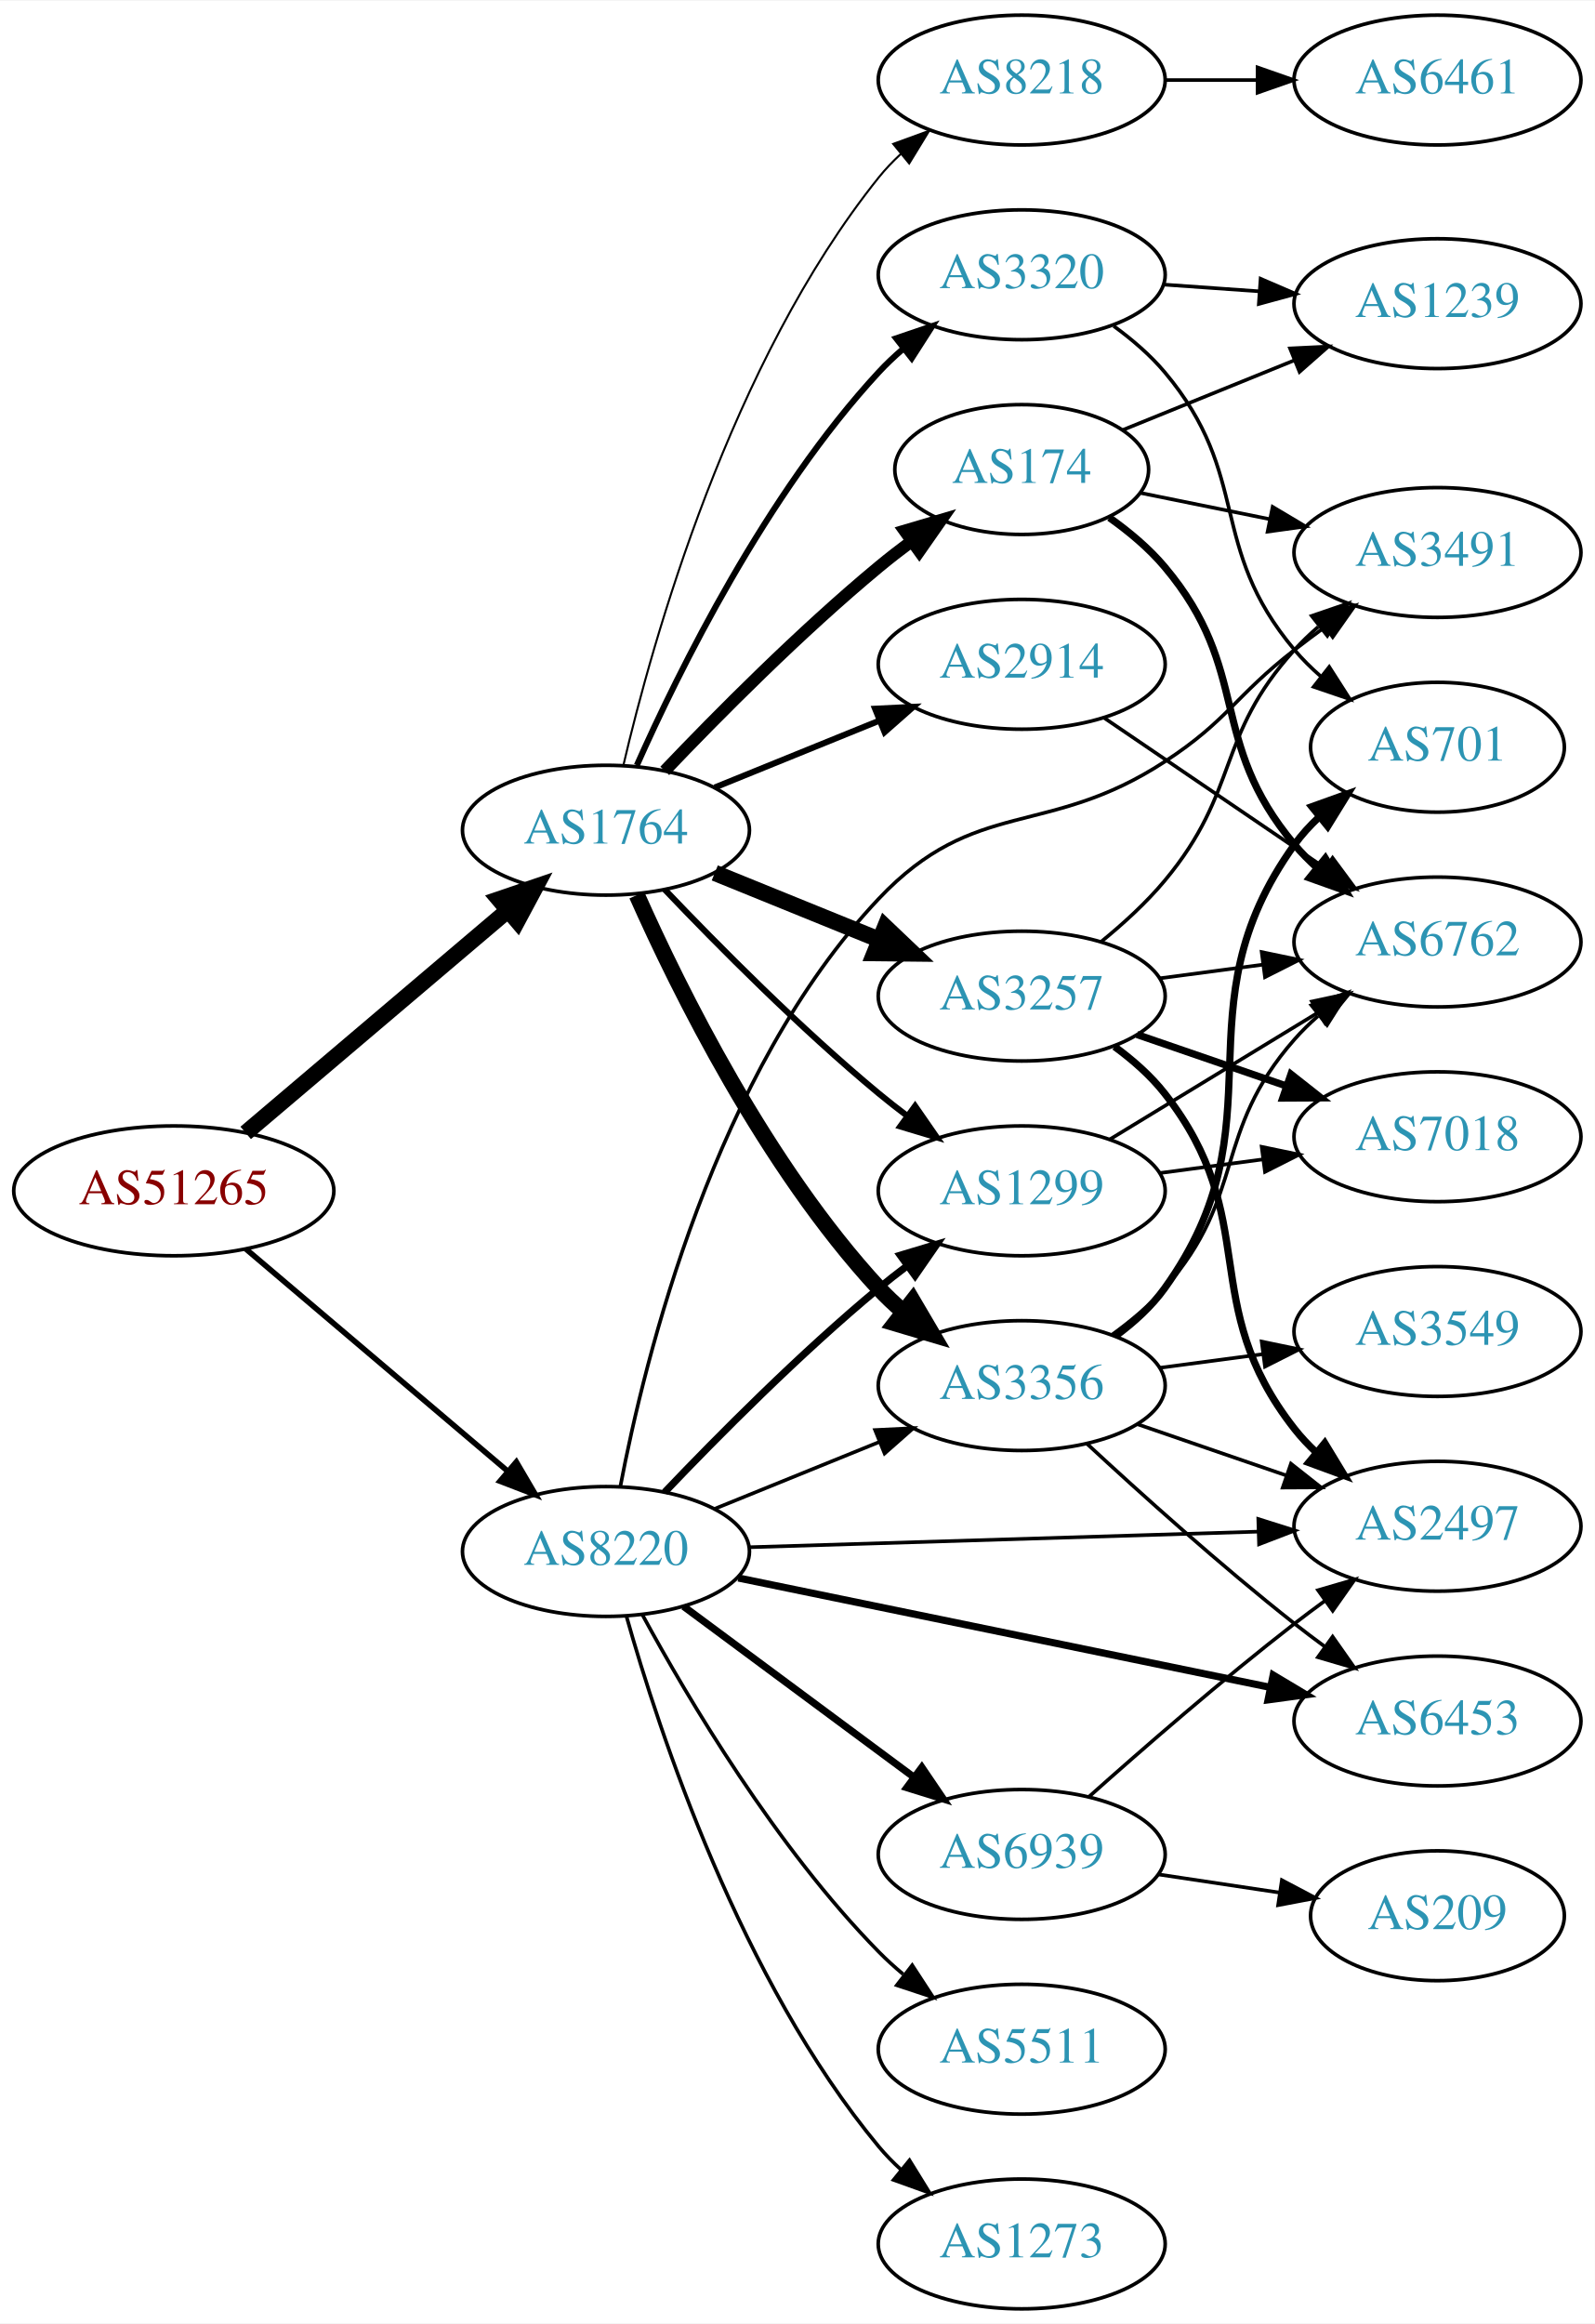
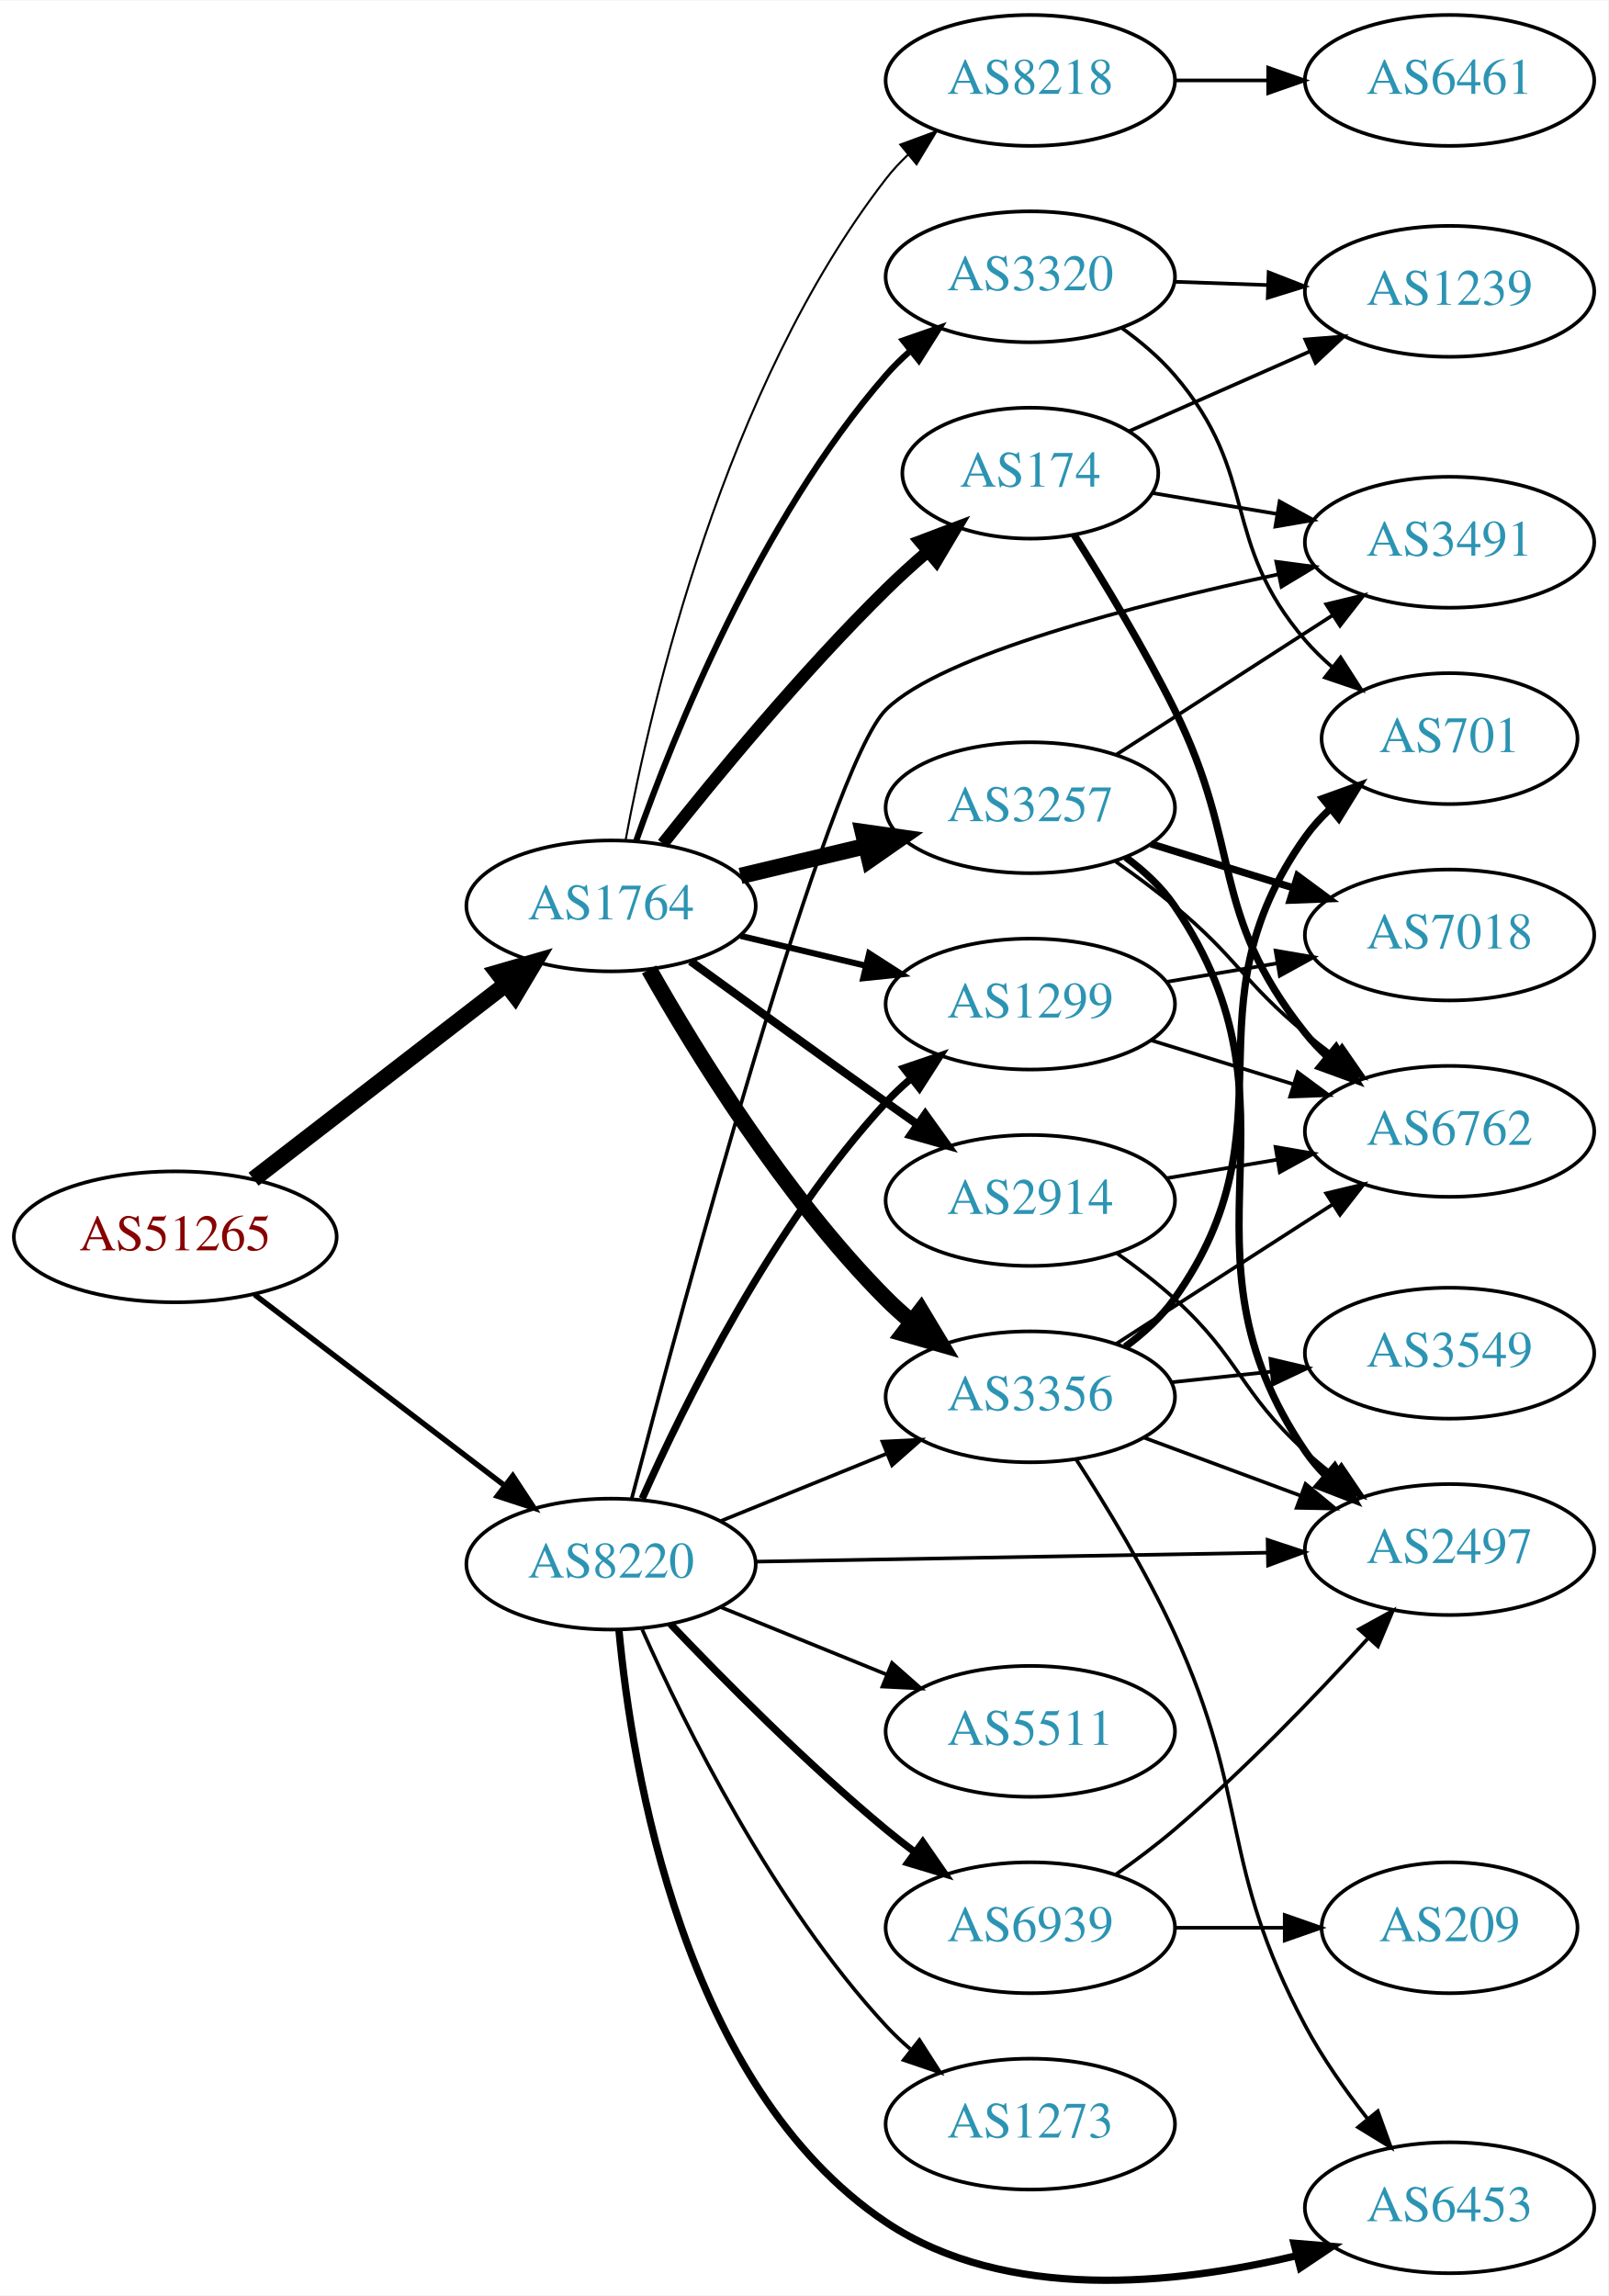
- <svg xmlns="http://www.w3.org/2000/svg" xmlns:xlink="http://www.w3.org/1999/xlink" width="442pt" height="644pt" viewBox="0.00 0.00 442.27 644.00">
-   <g id="graph0" class="graph" transform="scale(1 1) rotate(0) translate(4 640)">
-     <polygon fill="white" stroke="none" points="-4,4 -4,-640 438.271,-640 438.271,4 -4,4" />
+ <svg xmlns="http://www.w3.org/2000/svg" xmlns:xlink="http://www.w3.org/1999/xlink" width="442pt" height="631pt" viewBox="0.00 0.00 442.27 631.15">
+   <g id="graph0" class="graph" transform="scale(1 1) rotate(0) translate(4 627.15)">
+     <polygon fill="white" stroke="none" points="-4,4 -4,-627.15 438.271,-627.15 438.271,4 -4,4" />
    <g id="node1" class="node">
      <g id="a_node1">
        <a xlink:href="/asn/51265" xlink:title="AS51265 ~ Mass Response Service GmbH [AT]">
-           <ellipse fill="#ffffff" stroke="black" cx="44.196" cy="-310" rx="44.393" ry="18" />
-           <text text-anchor="middle" x="44.196" y="-306.3" font-family="Times,serif" font-size="14.00" fill="#880000">AS51265</text>
+           <ellipse fill="#ffffff" stroke="black" cx="44.196" cy="-287.15" rx="44.393" ry="18" />
+           <text text-anchor="middle" x="44.196" y="-283.45" font-family="Times,serif" font-size="14.00" fill="#880000">AS51265</text>
        </a>
      </g>
    </g>
    <g id="node2" class="node">
      <g id="a_node2">
        <a xlink:href="/asn/1764" xlink:title="AS1764 ~ NEXTLAYER-AS [AT]">
-           <ellipse fill="#ffffff" stroke="black" cx="164.039" cy="-410" rx="39.794" ry="18" />
-           <text text-anchor="middle" x="164.039" y="-406.3" font-family="Times,serif" font-size="14.00" fill="#2c94b3">AS1764</text>
+           <ellipse fill="#ffffff" stroke="black" cx="164.039" cy="-378.15" rx="39.794" ry="18" />
+           <text text-anchor="middle" x="164.039" y="-374.45" font-family="Times,serif" font-size="14.00" fill="#2c94b3">AS1764</text>
        </a>
      </g>
    </g>
    <g id="edge1" class="edge">
-       <path fill="none" stroke="black" stroke-width="4.5" d="M64.129,-326.067C83.831,-342.785 114.826,-369.087 136.864,-387.789" />
-       <polygon fill="black" stroke="black" stroke-width="4.5" points="134.368,-390.835 144.541,-394.303 139.464,-384.83 134.368,-390.835" />
+       <path fill="none" stroke="black" stroke-width="4.5" d="M65.723,-303.001C84.934,-317.836 113.79,-340.119 135.095,-356.571" />
+       <polygon fill="black" stroke="black" stroke-width="4.5" points="132.818,-359.788 143.14,-362.784 137.632,-353.555 132.818,-359.788" />
    </g>
    <g id="node3" class="node">
      <g id="a_node3">
        <a xlink:href="/asn/8220" xlink:title="AS8220 ~ COLT [GB]">
-           <ellipse fill="#ffffff" stroke="black" cx="164.039" cy="-210" rx="39.794" ry="18" />
-           <text text-anchor="middle" x="164.039" y="-206.3" font-family="Times,serif" font-size="14.00" fill="#2c94b3">AS8220</text>
+           <ellipse fill="#ffffff" stroke="black" cx="164.039" cy="-197.15" rx="39.794" ry="18" />
+           <text text-anchor="middle" x="164.039" y="-193.45" font-family="Times,serif" font-size="14.00" fill="#2c94b3">AS8220</text>
        </a>
      </g>
    </g>
    <g id="edge2" class="edge">
-       <path fill="none" stroke="black" stroke-width="1.547" d="M64.129,-293.933C83.831,-277.215 114.826,-250.913 136.864,-232.211" />
-       <polygon fill="black" stroke="black" stroke-width="1.547" points="139.181,-234.836 144.541,-225.697 134.651,-229.499 139.181,-234.836" />
+       <path fill="none" stroke="black" stroke-width="1.5" d="M65.993,-271.267C85.126,-256.654 113.657,-234.864 134.837,-218.688" />
+       <polygon fill="black" stroke="black" stroke-width="1.5" points="137.021,-221.425 142.844,-212.573 132.772,-215.861 137.021,-221.425" />
    </g>
    <g id="node4" class="node">
      <g id="a_node4">
-         <a xlink:href="/asn/174" xlink:title="AS174 ~ Cogent Communications [US]">
-           <ellipse fill="#ffffff" stroke="black" cx="279.332" cy="-510" rx="35.194" ry="18" />
-           <text text-anchor="middle" x="279.332" y="-506.3" font-family="Times,serif" font-size="14.00" fill="#2c94b3">AS174</text>
+         <a xlink:href="/asn/3257" xlink:title="AS3257 ~ GTT [DE]">
+           <ellipse fill="#ffffff" stroke="black" cx="279.332" cy="-405.15" rx="39.794" ry="18" />
+           <text text-anchor="middle" x="279.332" y="-401.45" font-family="Times,serif" font-size="14.00" fill="#2c94b3">AS3257</text>
        </a>
      </g>
    </g>
    <g id="edge3" class="edge">
-       <path fill="none" stroke="black" stroke-width="3.375" d="M180.344,-426.455C194.957,-441.796 217.913,-464.956 239.685,-483 242.564,-485.386 245.647,-487.78 248.768,-490.104" />
-       <polygon fill="black" stroke="black" stroke-width="3.375" points="246.848,-493.035 257.009,-496.036 250.937,-487.353 246.848,-493.035" />
+       <path fill="none" stroke="black" stroke-width="4.5" d="M199.646,-386.397C210.517,-388.988 222.671,-391.885 234.114,-394.612" />
+       <polygon fill="black" stroke="black" stroke-width="4.5" points="233.296,-398.465 243.936,-396.953 235.122,-390.804 233.296,-398.465" />
    </g>
    <g id="node5" class="node">
      <g id="a_node5">
-         <a xlink:href="/asn/3356" xlink:title="AS3356 ~ Level 3 Parent, LLC [US]">
-           <ellipse fill="#ffffff" stroke="black" cx="279.332" cy="-256" rx="39.794" ry="18" />
-           <text text-anchor="middle" x="279.332" y="-252.3" font-family="Times,serif" font-size="14.00" fill="#2c94b3">AS3356</text>
+         <a xlink:href="/asn/174" xlink:title="AS174 ~ Cogent Communications [US]">
+           <ellipse fill="#ffffff" stroke="black" cx="279.332" cy="-497.15" rx="35.194" ry="18" />
+           <text text-anchor="middle" x="279.332" y="-493.45" font-family="Times,serif" font-size="14.00" fill="#2c94b3">AS174</text>
        </a>
      </g>
    </g>
    <g id="edge4" class="edge">
-       <path fill="none" stroke="black" stroke-width="4.5" d="M172.606,-392.004C184.226,-365.857 208.435,-316.803 239.685,-283 241.717,-280.803 243.956,-278.682 246.303,-276.661" />
-       <polygon fill="black" stroke="black" stroke-width="4.5" points="249.099,-279.473 254.548,-270.209 244.246,-273.271 249.099,-279.473" />
+       <path fill="none" stroke="black" stroke-width="3.375" d="M178.274,-395.251C192.611,-413.359 216.546,-442.413 239.685,-465.15 243.227,-468.63 247.107,-472.147 251,-475.511" />
+       <polygon fill="black" stroke="black" stroke-width="3.375" points="248.993,-478.396 258.903,-482.143 253.493,-473.034 248.993,-478.396" />
    </g>
    <g id="node6" class="node">
      <g id="a_node6">
-         <a xlink:href="/asn/3257" xlink:title="AS3257 ~ GTT [DE]">
-           <ellipse fill="#ffffff" stroke="black" cx="279.332" cy="-364" rx="39.794" ry="18" />
-           <text text-anchor="middle" x="279.332" y="-360.3" font-family="Times,serif" font-size="14.00" fill="#2c94b3">AS3257</text>
+         <a xlink:href="/asn/3356" xlink:title="AS3356 ~ Level 3 Parent, LLC [US]">
+           <ellipse fill="#ffffff" stroke="black" cx="279.332" cy="-243.15" rx="39.794" ry="18" />
+           <text text-anchor="middle" x="279.332" y="-239.45" font-family="Times,serif" font-size="14.00" fill="#2c94b3">AS3356</text>
        </a>
      </g>
    </g>
    <g id="edge5" class="edge">
-       <path fill="none" stroke="black" stroke-width="4.5" d="M194.214,-398.154C208.09,-392.52 224.867,-385.708 239.776,-379.654" />
-       <polygon fill="black" stroke="black" stroke-width="4.5" points="241.471,-383.216 249.255,-375.806 238.508,-375.92 241.471,-383.216" />
+       <path fill="none" stroke="black" stroke-width="4.5" d="M174.498,-360.659C187.28,-338.054 211.712,-298.264 239.685,-270.15 241.796,-268.028 244.092,-265.962 246.477,-263.979" />
+       <polygon fill="black" stroke="black" stroke-width="4.5" points="249.259,-266.807 254.793,-257.594 244.463,-260.561 249.259,-266.807" />
    </g>
    <g id="node7" class="node">
      <g id="a_node7">
        <a xlink:href="/asn/2914" xlink:title="AS2914 ~ NTT America, Inc. [US]">
-           <ellipse fill="#ffffff" stroke="black" cx="279.332" cy="-456" rx="39.794" ry="18" />
-           <text text-anchor="middle" x="279.332" y="-452.3" font-family="Times,serif" font-size="14.00" fill="#2c94b3">AS2914</text>
+           <ellipse fill="#ffffff" stroke="black" cx="279.332" cy="-297.15" rx="39.794" ry="18" />
+           <text text-anchor="middle" x="279.332" y="-293.45" font-family="Times,serif" font-size="14.00" fill="#2c94b3">AS2914</text>
        </a>
      </g>
    </g>
    <g id="edge6" class="edge">
-       <path fill="none" stroke="black" stroke-width="1.688" d="M194.214,-421.846C208.09,-427.48 224.867,-434.292 239.776,-440.346" />
-       <polygon fill="black" stroke="black" stroke-width="1.688" points="238.673,-443.675 249.255,-444.194 241.306,-437.189 238.673,-443.675" />
+       <path fill="none" stroke="black" stroke-width="2.25" d="M185.887,-362.928C200.821,-352.059 221.435,-337.125 239.685,-324.15 242.506,-322.145 245.449,-320.065 248.397,-317.991" />
+       <polygon fill="black" stroke="black" stroke-width="2.25" points="250.443,-320.831 256.621,-312.224 246.424,-315.099 250.443,-320.831" />
    </g>
    <g id="node8" class="node">
      <g id="a_node8">
        <a xlink:href="/asn/1299" xlink:title="AS1299 ~ Telia Carrier [EU]">
-           <ellipse fill="#ffffff" stroke="black" cx="279.332" cy="-310" rx="39.794" ry="18" />
-           <text text-anchor="middle" x="279.332" y="-306.3" font-family="Times,serif" font-size="14.00" fill="#2c94b3">AS1299</text>
+           <ellipse fill="#ffffff" stroke="black" cx="279.332" cy="-351.15" rx="39.794" ry="18" />
+           <text text-anchor="middle" x="279.332" y="-347.45" font-family="Times,serif" font-size="14.00" fill="#2c94b3">AS1299</text>
        </a>
      </g>
    </g>
    <g id="edge7" class="edge">
-       <path fill="none" stroke="black" stroke-width="1.688" d="M180.344,-393.545C194.957,-378.204 217.913,-355.044 239.685,-337 242.206,-334.911 244.882,-332.816 247.604,-330.767" />
-       <polygon fill="black" stroke="black" stroke-width="1.688" points="249.765,-333.523 255.797,-324.813 245.65,-327.861 249.765,-333.523" />
+       <path fill="none" stroke="black" stroke-width="1.688" d="M199.646,-369.902C210.517,-367.311 222.671,-364.415 234.114,-361.688" />
+       <polygon fill="black" stroke="black" stroke-width="1.688" points="235.02,-365.07 243.936,-359.347 233.397,-358.261 235.02,-365.07" />
    </g>
    <g id="node9" class="node">
      <g id="a_node9">
        <a xlink:href="/asn/3320" xlink:title="AS3320 ~ DTAG [DE]">
-           <ellipse fill="#ffffff" stroke="black" cx="279.332" cy="-564" rx="39.794" ry="18" />
-           <text text-anchor="middle" x="279.332" y="-560.3" font-family="Times,serif" font-size="14.00" fill="#2c94b3">AS3320</text>
+           <ellipse fill="#ffffff" stroke="black" cx="279.332" cy="-551.15" rx="39.794" ry="18" />
+           <text text-anchor="middle" x="279.332" y="-547.45" font-family="Times,serif" font-size="14.00" fill="#2c94b3">AS3320</text>
        </a>
      </g>
    </g>
    <g id="edge8" class="edge">
-       <path fill="none" stroke="black" stroke-width="1.688" d="M172.606,-427.996C184.226,-454.143 208.435,-503.197 239.685,-537 241.717,-539.197 243.956,-541.318 246.303,-543.339" />
-       <polygon fill="black" stroke="black" stroke-width="1.688" points="244.515,-546.384 254.548,-549.791 248.83,-540.872 244.515,-546.384" />
+       <path fill="none" stroke="black" stroke-width="1.688" d="M170.927,-395.974C181.255,-425.246 204.898,-484.23 239.685,-524.15 241.651,-526.406 243.844,-528.568 246.159,-530.618" />
+       <polygon fill="black" stroke="black" stroke-width="1.688" points="244.338,-533.642 254.345,-537.123 248.693,-528.161 244.338,-533.642" />
    </g>
    <g id="node10" class="node">
      <g id="a_node10">
        <a xlink:href="/asn/8218" xlink:title="AS8218 ~ legacy Neotelecoms [FR]">
-           <ellipse fill="#ffffff" stroke="black" cx="279.332" cy="-618" rx="39.794" ry="18" />
-           <text text-anchor="middle" x="279.332" y="-614.3" font-family="Times,serif" font-size="14.00" fill="#2c94b3">AS8218</text>
+           <ellipse fill="#ffffff" stroke="black" cx="279.332" cy="-605.15" rx="39.794" ry="18" />
+           <text text-anchor="middle" x="279.332" y="-601.45" font-family="Times,serif" font-size="14.00" fill="#2c94b3">AS8218</text>
        </a>
      </g>
    </g>
    <g id="edge9" class="edge">
-       <path fill="none" stroke="black" stroke-width="0.562" d="M168.855,-427.923C176.942,-462.539 198.529,-539.695 239.685,-591 241.51,-593.274 243.575,-595.439 245.778,-597.479" />
-       <polygon fill="black" stroke="black" stroke-width="0.562" points="243.698,-600.299 253.654,-603.922 248.13,-594.882 243.698,-600.299" />
-     </g>
-     <g id="edge31" class="edge">
-       <path fill="none" stroke="black" d="M194.214,-221.846C208.09,-227.48 224.867,-234.292 239.776,-240.346" />
-       <polygon fill="black" stroke="black" points="238.673,-243.675 249.255,-244.194 241.306,-237.189 238.673,-243.675" />
-     </g>
-     <g id="edge27" class="edge">
-       <path fill="none" stroke="black" stroke-width="2" d="M180.344,-226.455C194.957,-241.796 217.913,-264.956 239.685,-283 242.206,-285.089 244.882,-287.184 247.604,-289.233" />
-       <polygon fill="black" stroke="black" stroke-width="2" points="245.65,-292.139 255.797,-295.187 249.765,-286.477 245.65,-292.139" />
+       <path fill="none" stroke="black" stroke-width="0.562" d="M168.034,-396.209C174.973,-433.552 195.086,-520.577 239.685,-578.15 241.471,-580.455 243.508,-582.641 245.692,-584.697" />
+       <polygon fill="black" stroke="black" stroke-width="0.562" points="243.591,-587.502 253.531,-591.169 248.048,-582.104 243.591,-587.502" />
+     </g>
+     <g id="edge32" class="edge">
+       <path fill="none" stroke="black" d="M194.214,-208.996C208.09,-214.63 224.867,-221.442 239.776,-227.495" />
+       <polygon fill="black" stroke="black" points="238.673,-230.825 249.255,-231.344 241.306,-224.339 238.673,-230.825" />
+     </g>
+     <g id="edge28" class="edge">
+       <path fill="none" stroke="black" stroke-width="2" d="M172.606,-215.146C184.226,-241.292 208.435,-290.347 239.685,-324.15 241.717,-326.347 243.956,-328.468 246.303,-330.488" />
+       <polygon fill="black" stroke="black" stroke-width="2" points="244.515,-333.534 254.548,-336.941 248.83,-328.022 244.515,-333.534" />
    </g>
    <g id="node12" class="node">
      <g id="a_node12">
        <a xlink:href="/asn/3491" xlink:title="AS3491 ~ PCCW Global, Inc. [US]">
-           <ellipse fill="#ffffff" stroke="black" cx="394.625" cy="-487" rx="39.794" ry="18" />
-           <text text-anchor="middle" x="394.625" y="-483.3" font-family="Times,serif" font-size="14.00" fill="#2c94b3">AS3491</text>
-         </a>
-       </g>
-     </g>
-     <g id="edge32" class="edge">
-       <path fill="none" stroke="black" d="M168.028,-228.003C174.769,-263.44 194.257,-342.967 239.685,-391 266.538,-419.392 286.266,-407.619 318.978,-429 336.652,-440.552 338.302,-447.048 354.978,-460 357.711,-462.123 360.596,-464.281 363.507,-466.405" />
-       <polygon fill="black" stroke="black" points="361.508,-469.278 371.679,-472.242 365.576,-463.581 361.508,-469.278" />
-     </g>
-     <g id="node15" class="node">
-       <g id="a_node15">
+           <ellipse fill="#ffffff" stroke="black" cx="394.625" cy="-478.15" rx="39.794" ry="18" />
+           <text text-anchor="middle" x="394.625" y="-474.45" font-family="Times,serif" font-size="14.00" fill="#2c94b3">AS3491</text>
+         </a>
+       </g>
+     </g>
+     <g id="edge33" class="edge">
+       <path fill="none" stroke="black" d="M169.752,-215.285C183.504,-267.648 223.62,-416.358 239.685,-432.15 255.057,-447.259 307.972,-460.89 347.499,-469.321" />
+       <polygon fill="black" stroke="black" points="346.98,-472.788 357.483,-471.403 348.408,-465.936 346.98,-472.788" />
+     </g>
+     <g id="node14" class="node">
+       <g id="a_node14">
        <a xlink:href="/asn/2497" xlink:title="AS2497 ~ Internet Initiative Japan Inc. [JP]">
-           <ellipse fill="#ffffff" stroke="black" cx="394.625" cy="-217" rx="39.794" ry="18" />
-           <text text-anchor="middle" x="394.625" y="-213.3" font-family="Times,serif" font-size="14.00" fill="#2c94b3">AS2497</text>
+           <ellipse fill="#ffffff" stroke="black" cx="394.625" cy="-201.15" rx="39.794" ry="18" />
+           <text text-anchor="middle" x="394.625" y="-197.45" font-family="Times,serif" font-size="14.00" fill="#2c94b3">AS2497</text>
        </a>
      </g>
    </g>
    <g id="edge30" class="edge">
-       <path fill="none" stroke="black" d="M203.815,-211.187C242.765,-212.38 302.894,-214.222 345.011,-215.511" />
-       <polygon fill="black" stroke="black" points="344.938,-219.011 355.04,-215.818 345.152,-212.014 344.938,-219.011" />
-     </g>
-     <g id="node18" class="node">
-       <g id="a_node18">
+       <path fill="none" stroke="black" d="M203.815,-197.828C242.647,-198.508 302.531,-199.556 344.629,-200.292" />
+       <polygon fill="black" stroke="black" points="344.598,-203.792 354.658,-200.468 344.721,-196.793 344.598,-203.792" />
+     </g>
+     <g id="node17" class="node">
+       <g id="a_node17">
        <a xlink:href="/asn/6453" xlink:title="AS6453 ~ TATA COMMUNICATIONS (AMERICA) INC [US]">
-           <ellipse fill="#ffffff" stroke="black" cx="394.625" cy="-163" rx="39.794" ry="18" />
-           <text text-anchor="middle" x="394.625" y="-159.3" font-family="Times,serif" font-size="14.00" fill="#2c94b3">AS6453</text>
-         </a>
-       </g>
-     </g>
-     <g id="edge29" class="edge">
-       <path fill="none" stroke="black" stroke-width="2" d="M200.755,-202.656C240.512,-194.482 304.853,-181.253 348.17,-172.346" />
-       <polygon fill="black" stroke="black" stroke-width="2" points="349.069,-175.735 358.159,-170.292 347.659,-168.878 349.069,-175.735" />
+           <ellipse fill="#ffffff" stroke="black" cx="394.625" cy="-20.15" rx="39.794" ry="18" />
+           <text text-anchor="middle" x="394.625" y="-16.45" font-family="Times,serif" font-size="14.00" fill="#2c94b3">AS6453</text>
+         </a>
+       </g>
+     </g>
+     <g id="edge31" class="edge">
+       <path fill="none" stroke="black" stroke-width="2" d="M166.211,-178.964C169.759,-140.944 183.895,-53.489 239.685,-16.15 272.706,5.951 319.272,1.041 352.525,-6.965" />
+       <polygon fill="black" stroke="black" stroke-width="2" points="351.829,-10.4 362.388,-9.523 353.587,-3.624 351.829,-10.4" />
    </g>
    <g id="node19" class="node">
      <g id="a_node19">
        <a xlink:href="/asn/5511" xlink:title="AS5511 ~ Orange S.A. [FR]">
-           <ellipse fill="#ffffff" stroke="black" cx="279.332" cy="-72" rx="39.794" ry="18" />
-           <text text-anchor="middle" x="279.332" y="-68.3" font-family="Times,serif" font-size="14.00" fill="#2c94b3">AS5511</text>
-         </a>
-       </g>
-     </g>
-     <g id="edge28" class="edge">
-       <path fill="none" stroke="black" d="M174.175,-192.402C186.78,-169.217 211.205,-127.992 239.685,-99 241.782,-96.865 244.069,-94.79 246.448,-92.799" />
-       <polygon fill="black" stroke="black" points="248.965,-95.278 254.751,-86.403 244.693,-89.733 248.965,-95.278" />
+           <ellipse fill="#ffffff" stroke="black" cx="279.332" cy="-151.15" rx="39.794" ry="18" />
+           <text text-anchor="middle" x="279.332" y="-147.45" font-family="Times,serif" font-size="14.00" fill="#2c94b3">AS5511</text>
+         </a>
+       </g>
+     </g>
+     <g id="edge29" class="edge">
+       <path fill="none" stroke="black" d="M194.214,-185.304C208.09,-179.67 224.867,-172.858 239.776,-166.804" />
+       <polygon fill="black" stroke="black" points="241.306,-169.961 249.255,-162.956 238.673,-163.475 241.306,-169.961" />
    </g>
    <g id="node20" class="node">
      <g id="a_node20">
-         <a xlink:href="/asn/1273" xlink:title="AS1273 ~ Vodafone Group PLC [EU]">
-           <ellipse fill="#ffffff" stroke="black" cx="279.332" cy="-18" rx="39.794" ry="18" />
-           <text text-anchor="middle" x="279.332" y="-14.3" font-family="Times,serif" font-size="14.00" fill="#2c94b3">AS1273</text>
-         </a>
-       </g>
-     </g>
-     <g id="edge33" class="edge">
-       <path fill="none" stroke="black" d="M169.684,-192.173C178.772,-159.949 201.425,-91.082 239.685,-45 241.548,-42.757 243.64,-40.615 245.863,-38.59" />
-       <polygon fill="black" stroke="black" points="248.21,-41.192 253.774,-32.176 243.802,-35.755 248.21,-41.192" />
+         <a xlink:href="/asn/6939" xlink:title="AS6939 ~ Hurricane Electric LLC [US]">
+           <ellipse fill="#ffffff" stroke="black" cx="279.332" cy="-97.15" rx="39.794" ry="18" />
+           <text text-anchor="middle" x="279.332" y="-93.45" font-family="Times,serif" font-size="14.00" fill="#2c94b3">AS6939</text>
+         </a>
+       </g>
+     </g>
+     <g id="edge34" class="edge">
+       <path fill="none" stroke="black" stroke-width="2" d="M180.344,-180.695C194.957,-165.354 217.913,-142.194 239.685,-124.15 242.206,-122.061 244.882,-119.965 247.604,-117.917" />
+       <polygon fill="black" stroke="black" stroke-width="2" points="249.765,-120.673 255.797,-111.963 245.65,-115.01 249.765,-120.673" />
    </g>
    <g id="node21" class="node">
      <g id="a_node21">
-         <a xlink:href="/asn/6939" xlink:title="AS6939 ~ Hurricane Electric LLC [US]">
-           <ellipse fill="#ffffff" stroke="black" cx="279.332" cy="-126" rx="39.794" ry="18" />
-           <text text-anchor="middle" x="279.332" y="-122.3" font-family="Times,serif" font-size="14.00" fill="#2c94b3">AS6939</text>
-         </a>
-       </g>
-     </g>
-     <g id="edge34" class="edge">
-       <path fill="none" stroke="black" stroke-width="2" d="M185.555,-194.788C203.409,-181.55 229.482,-162.219 249.445,-147.417" />
-       <polygon fill="black" stroke="black" stroke-width="2" points="251.637,-150.15 257.585,-141.382 247.467,-144.527 251.637,-150.15" />
+         <a xlink:href="/asn/1273" xlink:title="AS1273 ~ Vodafone Group PLC [EU]">
+           <ellipse fill="#ffffff" stroke="black" cx="279.332" cy="-43.15" rx="39.794" ry="18" />
+           <text text-anchor="middle" x="279.332" y="-39.45" font-family="Times,serif" font-size="14.00" fill="#2c94b3">AS1273</text>
+         </a>
+       </g>
+     </g>
+     <g id="edge35" class="edge">
+       <path fill="none" stroke="black" d="M172.606,-179.154C184.226,-153.007 208.435,-103.953 239.685,-70.15 241.717,-67.952 243.956,-65.832 246.303,-63.811" />
+       <polygon fill="black" stroke="black" points="248.83,-66.278 254.548,-57.359 244.515,-60.766 248.83,-66.278" />
+     </g>
+     <g id="edge23" class="edge">
+       <path fill="none" stroke="black" d="M302.986,-419.747C320.044,-430.738 343.628,-445.935 362.463,-458.071" />
+       <polygon fill="black" stroke="black" points="360.708,-461.104 371.01,-463.578 364.499,-455.219 360.708,-461.104" />
+     </g>
+     <g id="node13" class="node">
+       <g id="a_node13">
+         <a xlink:href="/asn/6762" xlink:title="AS6762 ~ TELECOM ITALIA SPARKLE S.p.A. [IT]">
+           <ellipse fill="#ffffff" stroke="black" cx="394.625" cy="-316.15" rx="39.794" ry="18" />
+           <text text-anchor="middle" x="394.625" y="-312.45" font-family="Times,serif" font-size="14.00" fill="#2c94b3">AS6762</text>
+         </a>
+       </g>
+     </g>
+     <g id="edge22" class="edge">
+       <path fill="none" stroke="black" d="M302.857,-390.326C308.264,-386.521 313.93,-382.321 318.978,-378.15 336.181,-363.936 337.775,-357.364 354.978,-343.15 357.502,-341.064 360.181,-338.972 362.904,-336.924" />
+       <polygon fill="black" stroke="black" points="365.064,-339.682 371.099,-330.974 360.951,-334.017 365.064,-339.682" />
+     </g>
+     <g id="edge25" class="edge">
+       <path fill="none" stroke="black" stroke-width="2" d="M305.586,-391.499C310.645,-387.758 315.475,-383.29 318.978,-378.15 357.592,-321.498 316.365,-284.802 354.978,-228.15 356.62,-225.74 358.554,-223.479 360.666,-221.37" />
+       <polygon fill="black" stroke="black" stroke-width="2" points="363.032,-223.952 368.37,-214.8 358.49,-218.626 363.032,-223.952" />
+     </g>
+     <g id="node18" class="node">
+       <g id="a_node18">
+         <a xlink:href="/asn/7018" xlink:title="AS7018 ~ AT&amp;T Services, Inc. [US]">
+           <ellipse fill="#ffffff" stroke="black" cx="394.625" cy="-370.15" rx="39.794" ry="18" />
+           <text text-anchor="middle" x="394.625" y="-366.45" font-family="Times,serif" font-size="14.00" fill="#2c94b3">AS7018</text>
+         </a>
+       </g>
+     </g>
+     <g id="edge24" class="edge">
+       <path fill="none" stroke="black" stroke-width="2" d="M312.494,-395.214C324.692,-391.445 338.767,-387.097 351.732,-383.092" />
+       <polygon fill="black" stroke="black" stroke-width="2" points="352.861,-386.406 361.382,-380.111 350.794,-379.718 352.861,-386.406" />
    </g>
    <g id="node11" class="node">
      <g id="a_node11">
-         <a xlink:href="/asn/6762" xlink:title="AS6762 ~ TELECOM ITALIA SPARKLE S.p.A. [IT]">
-           <ellipse fill="#ffffff" stroke="black" cx="394.625" cy="-379" rx="39.794" ry="18" />
-           <text text-anchor="middle" x="394.625" y="-375.3" font-family="Times,serif" font-size="14.00" fill="#2c94b3">AS6762</text>
+         <a xlink:href="/asn/1239" xlink:title="AS1239 ~ Sprint [US]">
+           <ellipse fill="#ffffff" stroke="black" cx="394.625" cy="-547.15" rx="39.794" ry="18" />
+           <text text-anchor="middle" x="394.625" y="-543.45" font-family="Times,serif" font-size="14.00" fill="#2c94b3">AS1239</text>
        </a>
      </g>
    </g>
    <g id="edge10" class="edge">
-       <path fill="none" stroke="black" stroke-width="2" d="M303.637,-496.655C309.141,-492.753 314.659,-488.137 318.978,-483 343.291,-454.086 330.665,-434.914 354.978,-406 356.855,-403.768 358.957,-401.635 361.187,-399.616" />
-       <polygon fill="black" stroke="black" stroke-width="2" points="363.533,-402.22 369.111,-393.213 359.133,-396.775 363.533,-402.22" />
+       <path fill="none" stroke="black" d="M306.608,-508.746C321.362,-515.258 340.017,-523.491 356.268,-530.663" />
+       <polygon fill="black" stroke="black" points="354.949,-533.906 365.51,-534.742 357.775,-527.502 354.949,-533.906" />
    </g>
    <g id="edge11" class="edge">
-       <path fill="none" stroke="black" d="M312.192,-503.532C323.338,-501.269 336.08,-498.682 348.122,-496.238" />
-       <polygon fill="black" stroke="black" points="348.918,-499.647 358.022,-494.228 347.526,-492.787 348.918,-499.647" />
-     </g>
-     <g id="node13" class="node">
-       <g id="a_node13">
-         <a xlink:href="/asn/1239" xlink:title="AS1239 ~ Sprint [US]">
-           <ellipse fill="#ffffff" stroke="black" cx="394.625" cy="-556" rx="39.794" ry="18" />
-           <text text-anchor="middle" x="394.625" y="-552.3" font-family="Times,serif" font-size="14.00" fill="#2c94b3">AS1239</text>
-         </a>
-       </g>
+       <path fill="none" stroke="black" d="M312.797,-491.705C323.518,-489.907 335.662,-487.87 347.218,-485.932" />
+       <polygon fill="black" stroke="black" points="347.888,-489.369 357.171,-484.263 346.73,-482.465 347.888,-489.369" />
    </g>
    <g id="edge12" class="edge">
-       <path fill="none" stroke="black" d="M307.468,-521.018C321.671,-526.785 339.309,-533.946 354.919,-540.285" />
-       <polygon fill="black" stroke="black" points="353.746,-543.586 364.328,-544.105 356.379,-537.1 353.746,-543.586" />
-     </g>
-     <g id="edge21" class="edge">
-       <path fill="none" stroke="black" d="M304.289,-270.052C309.53,-273.825 314.764,-278.204 318.978,-283 341.81,-308.983 332.146,-326.017 354.978,-352 356.953,-354.248 359.153,-356.405 361.472,-358.45" />
-       <polygon fill="black" stroke="black" points="359.657,-361.477 369.667,-364.948 364.006,-355.992 359.657,-361.477" />
-     </g>
-     <g id="edge20" class="edge">
-       <path fill="none" stroke="black" d="M311.289,-245.343C324.048,-240.951 339.011,-235.8 352.657,-231.103" />
-       <polygon fill="black" stroke="black" points="353.994,-234.344 362.311,-227.78 351.716,-227.725 353.994,-234.344" />
+       <path fill="none" stroke="black" stroke-width="2" d="M291.398,-480.168C299.556,-467.28 310.637,-448.969 318.978,-432.15 337.936,-393.924 328.392,-376.524 354.978,-343.15 356.795,-340.869 358.854,-338.7 361.054,-336.657" />
+       <polygon fill="black" stroke="black" stroke-width="2" points="363.407,-339.254 368.922,-330.208 358.97,-333.84 363.407,-339.254" />
+     </g>
+     <g id="edge19" class="edge">
+       <path fill="none" stroke="black" d="M302.986,-257.747C320.044,-268.738 343.628,-283.935 362.463,-296.071" />
+       <polygon fill="black" stroke="black" points="360.708,-299.104 371.01,-301.578 364.499,-293.219 360.708,-299.104" />
+     </g>
+     <g id="edge17" class="edge">
+       <path fill="none" stroke="black" d="M310.692,-231.895C323.899,-226.998 339.556,-221.194 353.689,-215.955" />
+       <polygon fill="black" stroke="black" points="355.021,-219.194 363.18,-212.436 352.587,-212.63 355.021,-219.194" />
+     </g>
+     <g id="node15" class="node">
+       <g id="a_node15">
+         <a xlink:href="/asn/701" xlink:title="AS701 ~ UUNET [US]">
+           <ellipse fill="#ffffff" stroke="black" cx="394.625" cy="-424.15" rx="35.194" ry="18" />
+           <text text-anchor="middle" x="394.625" y="-420.45" font-family="Times,serif" font-size="14.00" fill="#2c94b3">AS701</text>
+         </a>
+       </g>
+     </g>
+     <g id="edge15" class="edge">
+       <path fill="none" stroke="black" stroke-width="2" d="M305.432,-256.908C310.499,-260.644 315.371,-265.082 318.978,-270.15 353,-317.946 320.957,-349.353 354.978,-397.15 356.924,-399.884 359.238,-402.434 361.752,-404.791" />
+       <polygon fill="black" stroke="black" stroke-width="2" points="359.757,-407.679 369.727,-411.264 364.169,-402.244 359.757,-407.679" />
    </g>
    <g id="node16" class="node">
      <g id="a_node16">
-         <a xlink:href="/asn/701" xlink:title="AS701 ~ UUNET [US]">
-           <ellipse fill="#ffffff" stroke="black" cx="394.625" cy="-433" rx="35.194" ry="18" />
-           <text text-anchor="middle" x="394.625" y="-429.3" font-family="Times,serif" font-size="14.00" fill="#2c94b3">AS701</text>
-         </a>
-       </g>
-     </g>
-     <g id="edge17" class="edge">
-       <path fill="none" stroke="black" stroke-width="2" d="M305.4,-269.781C310.469,-273.516 315.349,-277.948 318.978,-283 352.206,-329.264 321.75,-359.736 354.978,-406 356.936,-408.726 359.258,-411.271 361.777,-413.623" />
-       <polygon fill="black" stroke="black" stroke-width="2" points="359.786,-416.515 369.759,-420.091 364.193,-411.076 359.786,-416.515" />
-     </g>
-     <g id="node17" class="node">
-       <g id="a_node17">
        <a xlink:href="/asn/3549" xlink:title="AS3549 ~ Level 3 Parent, LLC [US]">
-           <ellipse fill="#ffffff" stroke="black" cx="394.625" cy="-271" rx="39.794" ry="18" />
-           <text text-anchor="middle" x="394.625" y="-267.3" font-family="Times,serif" font-size="14.00" fill="#2c94b3">AS3549</text>
-         </a>
-       </g>
+           <ellipse fill="#ffffff" stroke="black" cx="394.625" cy="-255.15" rx="39.794" ry="18" />
+           <text text-anchor="middle" x="394.625" y="-251.45" font-family="Times,serif" font-size="14.00" fill="#2c94b3">AS3549</text>
+         </a>
+       </g>
+     </g>
+     <g id="edge16" class="edge">
+       <path fill="none" stroke="black" d="M318.057,-247.146C326.849,-248.077 336.328,-249.081 345.503,-250.053" />
+       <polygon fill="black" stroke="black" points="345.365,-253.558 355.678,-251.131 346.102,-246.597 345.365,-253.558" />
    </g>
    <g id="edge18" class="edge">
-       <path fill="none" stroke="black" d="M317.742,-260.953C326.83,-262.156 336.667,-263.459 346.152,-264.715" />
-       <polygon fill="black" stroke="black" points="345.881,-268.209 356.254,-266.052 346.799,-261.27 345.881,-268.209" />
-     </g>
-     <g id="edge19" class="edge">
-       <path fill="none" stroke="black" d="M297.345,-239.953C312.171,-226.216 334.454,-206.157 354.978,-190 357.697,-187.859 360.572,-185.689 363.478,-183.558" />
-       <polygon fill="black" stroke="black" points="365.55,-186.379 371.642,-177.71 361.474,-180.688 365.55,-186.379" />
+       <path fill="none" stroke="black" d="M291.883,-226.046C300.18,-213.247 311.222,-195.103 318.978,-178.15 340.028,-132.14 331.171,-114.795 354.978,-70.15 359.679,-61.334 365.925,-52.464 372.023,-44.693" />
+       <polygon fill="black" stroke="black" points="374.895,-46.709 378.501,-36.746 369.47,-42.286 374.895,-46.709" />
+     </g>
+     <g id="edge13" class="edge">
+       <path fill="none" stroke="black" d="M316.802,-303.266C326.505,-304.893 337.116,-306.673 347.271,-308.376" />
+       <polygon fill="black" stroke="black" points="346.781,-311.843 357.223,-310.045 347.939,-304.939 346.781,-311.843" />
    </g>
    <g id="edge14" class="edge">
-       <path fill="none" stroke="black" d="M317.742,-368.953C326.83,-370.156 336.667,-371.459 346.152,-372.715" />
-       <polygon fill="black" stroke="black" points="345.881,-376.209 356.254,-374.052 346.799,-369.27 345.881,-376.209" />
-     </g>
-     <g id="edge15" class="edge">
-       <path fill="none" stroke="black" d="M301.267,-378.999C307.405,-383.986 313.841,-389.849 318.978,-396 339.897,-421.049 333.052,-435.827 354.978,-460 356.989,-462.217 359.213,-464.351 361.55,-466.381" />
-       <polygon fill="black" stroke="black" points="359.752,-469.42 369.776,-472.851 364.079,-463.917 359.752,-469.42" />
-     </g>
-     <g id="node14" class="node">
-       <g id="a_node14">
-         <a xlink:href="/asn/7018" xlink:title="AS7018 ~ AT&amp;T Services, Inc. [US]">
-           <ellipse fill="#ffffff" stroke="black" cx="394.625" cy="-325" rx="39.794" ry="18" />
-           <text text-anchor="middle" x="394.625" y="-321.3" font-family="Times,serif" font-size="14.00" fill="#2c94b3">AS7018</text>
-         </a>
-       </g>
-     </g>
-     <g id="edge13" class="edge">
-       <path fill="none" stroke="black" stroke-width="2" d="M311.289,-353.343C324.048,-348.951 339.011,-343.8 352.657,-339.103" />
-       <polygon fill="black" stroke="black" stroke-width="2" points="353.994,-342.344 362.311,-335.78 351.716,-335.725 353.994,-342.344" />
-     </g>
-     <g id="edge16" class="edge">
-       <path fill="none" stroke="black" stroke-width="2" d="M305.088,-349.985C310.173,-346.262 315.139,-341.894 318.978,-337 346.333,-302.127 327.623,-278.873 354.978,-244 356.778,-241.706 358.825,-239.527 361.016,-237.477" />
-       <polygon fill="black" stroke="black" stroke-width="2" points="363.37,-240.072 368.868,-231.015 358.922,-234.667 363.37,-240.072" />
-     </g>
-     <g id="edge22" class="edge">
-       <path fill="none" stroke="black" d="M302.176,-441.154C319.573,-429.33 344.12,-412.646 363.403,-399.54" />
-       <polygon fill="black" stroke="black" points="365.544,-402.317 371.848,-393.801 361.61,-396.527 365.544,-402.317" />
-     </g>
-     <g id="edge24" class="edge">
-       <path fill="none" stroke="black" d="M303.806,-324.297C320.516,-334.474 343.171,-348.272 361.548,-359.464" />
-       <polygon fill="black" stroke="black" points="359.819,-362.509 370.18,-364.721 363.46,-356.531 359.819,-362.509" />
-     </g>
-     <g id="edge23" class="edge">
-       <path fill="none" stroke="black" d="M317.742,-314.953C326.83,-316.156 336.667,-317.459 346.152,-318.715" />
-       <polygon fill="black" stroke="black" points="345.881,-322.209 356.254,-320.052 346.799,-315.27 345.881,-322.209" />
+       <path fill="none" stroke="black" d="M303.133,-282.645C308.531,-278.831 314.125,-274.545 318.978,-270.15 337.2,-253.645 336.756,-244.655 354.978,-228.15 357.405,-225.952 360.016,-223.782 362.696,-221.684" />
+       <polygon fill="black" stroke="black" points="364.877,-224.424 370.823,-215.655 360.706,-218.802 364.877,-224.424" />
+     </g>
+     <g id="edge21" class="edge">
+       <path fill="none" stroke="black" d="M312.494,-341.214C324.692,-337.445 338.767,-333.097 351.732,-329.092" />
+       <polygon fill="black" stroke="black" points="352.861,-332.406 361.382,-326.111 350.794,-325.718 352.861,-332.406" />
+     </g>
+     <g id="edge20" class="edge">
+       <path fill="none" stroke="black" d="M316.802,-357.266C326.505,-358.893 337.116,-360.673 347.271,-362.376" />
+       <polygon fill="black" stroke="black" points="346.781,-365.843 357.223,-364.045 347.939,-358.939 346.781,-365.843" />
+     </g>
+     <g id="edge27" class="edge">
+       <path fill="none" stroke="black" d="M319.004,-549.784C327.207,-549.495 335.971,-549.185 344.503,-548.884" />
+       <polygon fill="black" stroke="black" points="344.872,-552.373 354.742,-548.523 344.625,-545.378 344.872,-552.373" />
    </g>
    <g id="edge26" class="edge">
-       <path fill="none" stroke="black" d="M318.687,-561.292C327.177,-560.692 336.281,-560.049 345.115,-559.425" />
-       <polygon fill="black" stroke="black" points="345.58,-562.901 355.308,-558.706 345.087,-555.919 345.58,-562.901" />
-     </g>
-     <g id="edge25" class="edge">
-       <path fill="none" stroke="black" d="M304.845,-549.787C309.942,-546.075 314.975,-541.761 318.978,-537 343.291,-508.086 330.665,-488.914 354.978,-460 357.138,-457.432 359.597,-454.993 362.204,-452.709" />
-       <polygon fill="black" stroke="black" points="364.611,-455.27 370.32,-446.345 360.291,-449.762 364.611,-455.27" />
+       <path fill="none" stroke="black" d="M304.369,-537.166C309.606,-533.391 314.819,-528.993 318.978,-524.15 342.546,-496.706 331.41,-478.594 354.978,-451.15 357.164,-448.604 359.642,-446.181 362.261,-443.907" />
+       <polygon fill="black" stroke="black" points="364.665,-446.47 370.393,-437.557 360.357,-440.953 364.665,-446.47" />
    </g>
    <g id="node22" class="node">
      <g id="a_node22">
        <a xlink:href="/asn/6461" xlink:title="AS6461 ~ Zayo Bandwidth [US]">
-           <ellipse fill="#ffffff" stroke="black" cx="394.625" cy="-618" rx="39.794" ry="18" />
-           <text text-anchor="middle" x="394.625" y="-614.3" font-family="Times,serif" font-size="14.00" fill="#2c94b3">AS6461</text>
-         </a>
-       </g>
-     </g>
-     <g id="edge35" class="edge">
-       <path fill="none" stroke="black" d="M319.004,-618C327.207,-618 335.971,-618 344.503,-618" />
-       <polygon fill="black" stroke="black" points="344.742,-621.5 354.742,-618 344.742,-614.5 344.742,-621.5" />
+           <ellipse fill="#ffffff" stroke="black" cx="394.625" cy="-605.15" rx="39.794" ry="18" />
+           <text text-anchor="middle" x="394.625" y="-601.45" font-family="Times,serif" font-size="14.00" fill="#2c94b3">AS6461</text>
+         </a>
+       </g>
    </g>
    <g id="edge36" class="edge">
-       <path fill="none" stroke="black" d="M298.015,-142.03C312.885,-155.295 334.873,-174.42 354.978,-190 357.713,-192.12 360.599,-194.276 363.512,-196.398" />
-       <polygon fill="black" stroke="black" points="361.513,-199.272 371.686,-202.234 365.58,-193.575 361.513,-199.272" />
+       <path fill="none" stroke="black" d="M319.004,-605.15C327.207,-605.15 335.971,-605.15 344.503,-605.15" />
+       <polygon fill="black" stroke="black" points="344.742,-608.65 354.742,-605.15 344.742,-601.65 344.742,-608.65" />
+     </g>
+     <g id="edge38" class="edge">
+       <path fill="none" stroke="black" d="M302.946,-111.868C308.349,-115.676 313.993,-119.905 318.978,-124.15 338.051,-140.39 357.695,-160.829 372.041,-176.567" />
+       <polygon fill="black" stroke="black" points="369.735,-179.236 379.029,-184.322 374.935,-174.55 369.735,-179.236" />
    </g>
    <g id="node23" class="node">
      <g id="a_node23">
        <a xlink:href="/asn/209" xlink:title="AS209 ~ CenturyLink Communications, LLC [US]">
-           <ellipse fill="#ffffff" stroke="black" cx="394.625" cy="-109" rx="35.194" ry="18" />
-           <text text-anchor="middle" x="394.625" y="-105.3" font-family="Times,serif" font-size="14.00" fill="#2c94b3">AS209</text>
+           <ellipse fill="#ffffff" stroke="black" cx="394.625" cy="-97.15" rx="35.194" ry="18" />
+           <text text-anchor="middle" x="394.625" y="-93.45" font-family="Times,serif" font-size="14.00" fill="#2c94b3">AS209</text>
        </a>
      </g>
    </g>
    <g id="edge37" class="edge">
-       <path fill="none" stroke="black" d="M317.115,-120.481C327.899,-118.862 339.782,-117.079 350.903,-115.411" />
-       <polygon fill="black" stroke="black" points="351.477,-118.864 360.847,-113.918 350.439,-111.941 351.477,-118.864" />
+       <path fill="none" stroke="black" d="M319.004,-97.15C328.709,-97.15 339.2,-97.15 349.163,-97.15" />
+       <polygon fill="black" stroke="black" points="349.299,-100.65 359.299,-97.15 349.299,-93.65 349.299,-100.65" />
    </g>
  </g>
</svg>
